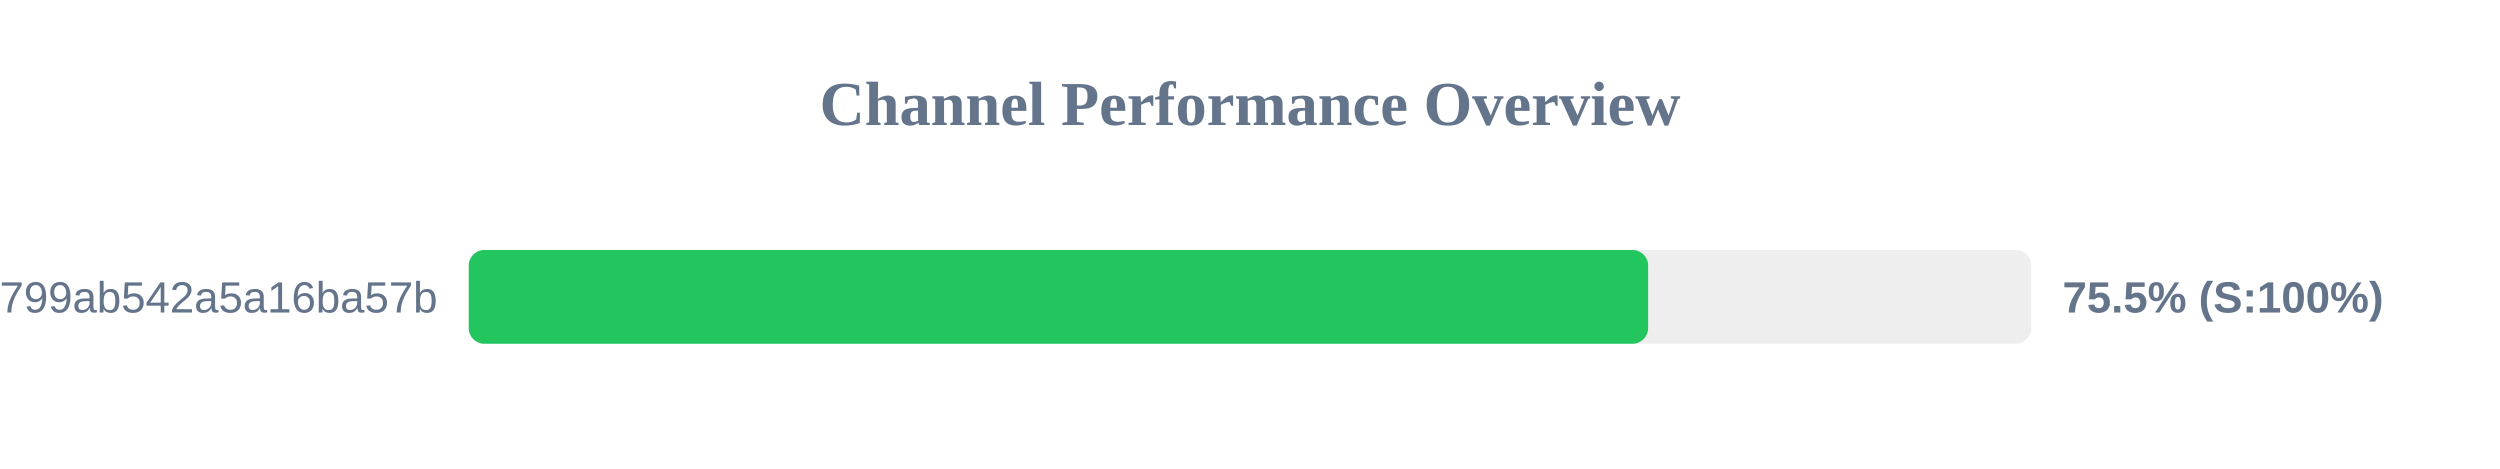
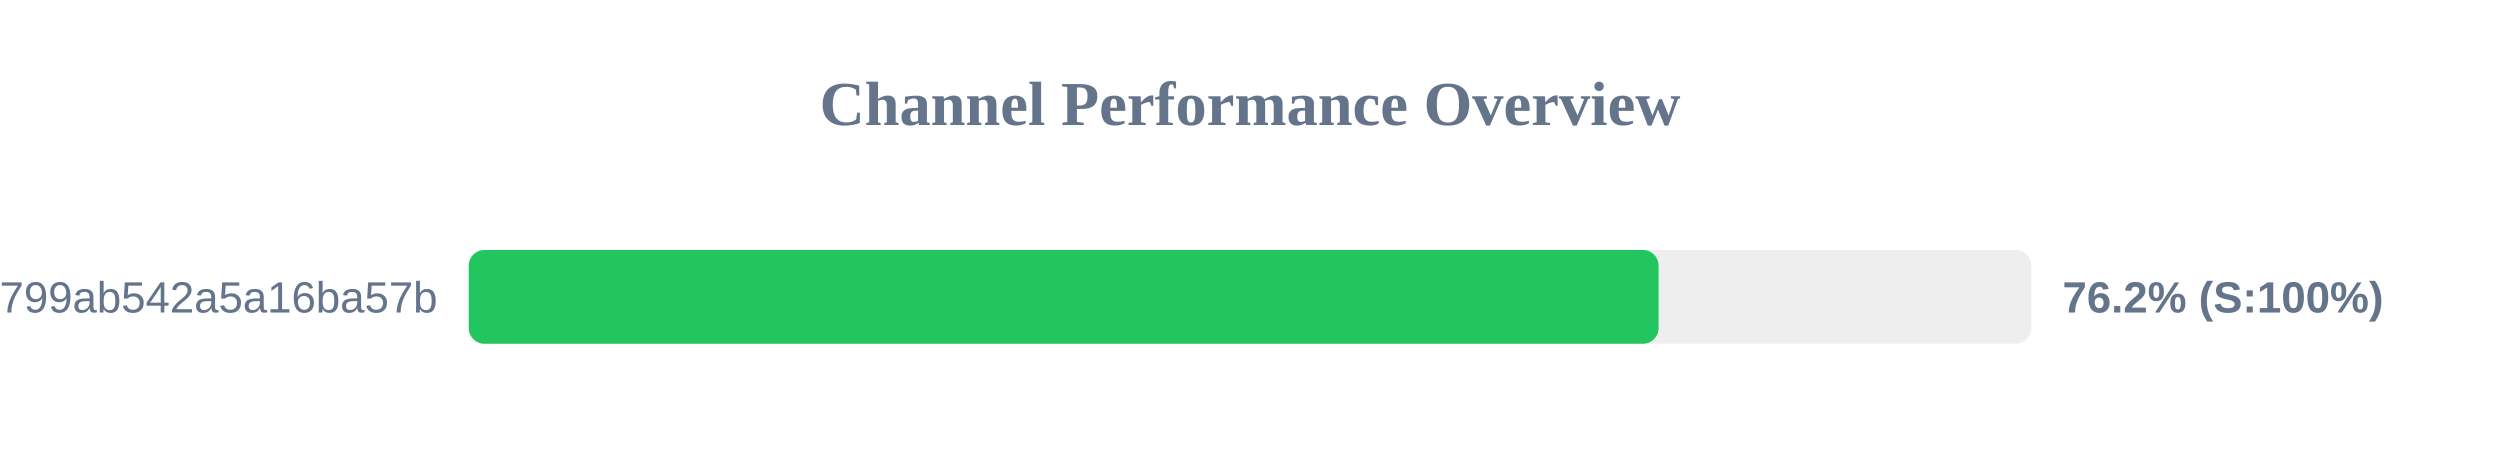
<svg xmlns="http://www.w3.org/2000/svg" width="800" height="150" version="1.1">
  <style>
        .row { font: 14px Arial; fill: #64748b; }
        .score { font: bold 14px Arial; fill: #64748b; }
    </style>
  <text x="400" y="40" text-anchor="middle" font-size="20px" font-weight="bold" fill="#64748b">Channel Performance Overview</text>
  <rect x="150" y="80" width="500" height="30" fill="#eee" rx="5" />
-   <rect x="150" y="80" width="377.4" height="30" fill="#22c55e" rx="5" />
+   <rect x="150" y="80" width="380.75" height="30" fill="#22c55e" rx="5" />
  <text x="140" y="100" text-anchor="end" class="row">subscribe?token=1d6704a3418417799ab542a5a16ba57b</text>
-   <text x="660" y="100" text-anchor="start" class="score">75.5% (S:100%)</text>
+   <text x="660" y="100" text-anchor="start" class="score">76.2% (S:100%)</text>
</svg>
